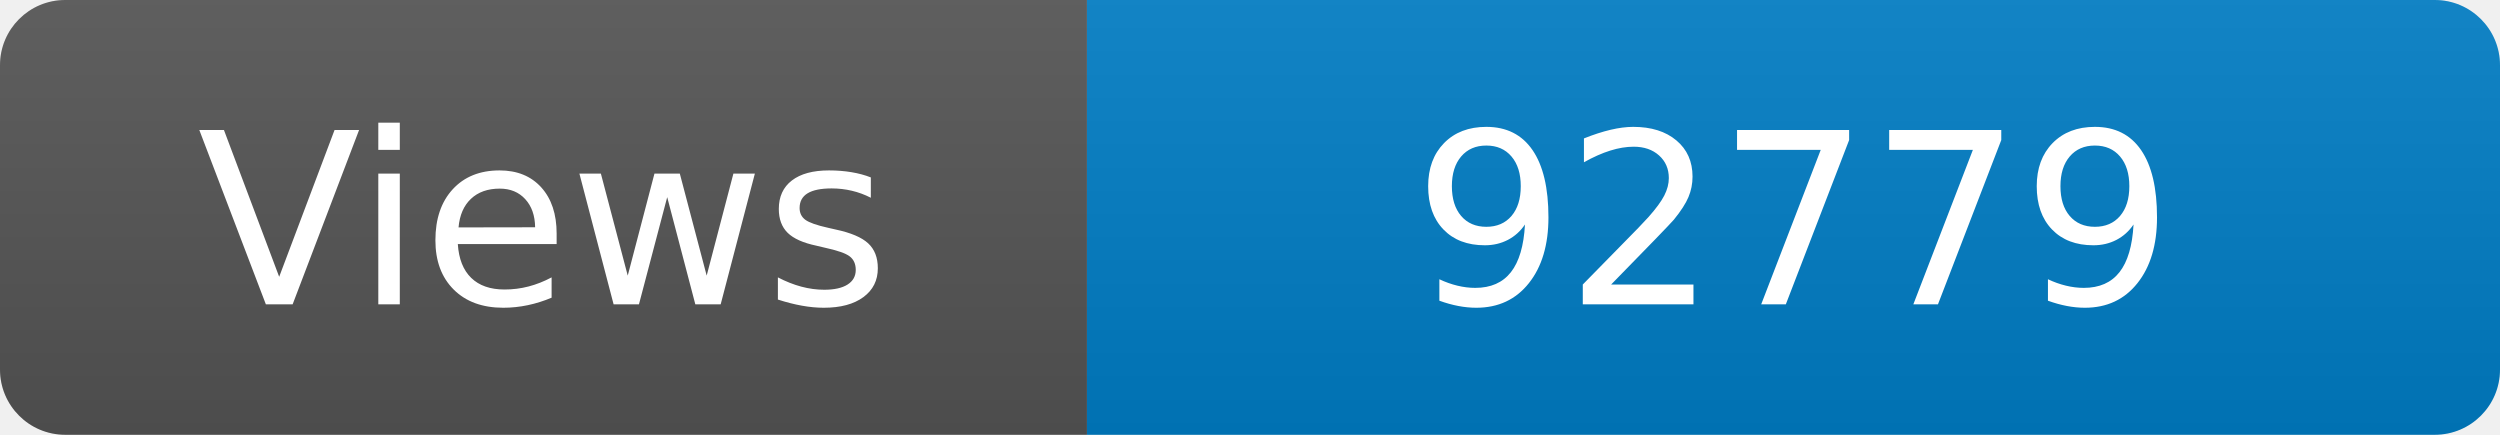
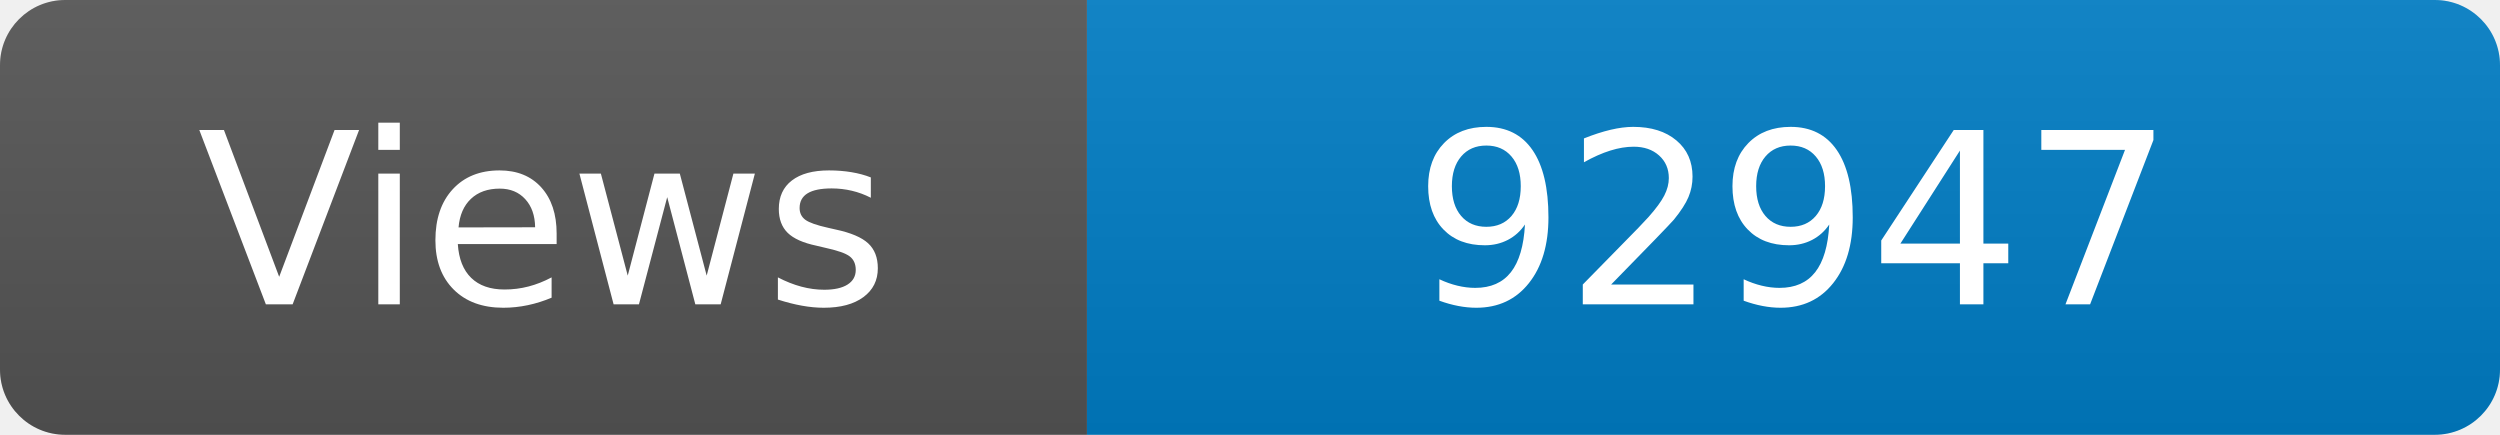
<svg xmlns="http://www.w3.org/2000/svg" width="115" height="20" role="img" aria-label="Maintained?: yes">
  <linearGradient id="s" x2="0" y2="100%">
    <stop offset="0" stop-color="#bbb" stop-opacity=".1" />
    <stop offset="1" stop-opacity=".1" />
  </linearGradient>
  <clipPath id="r">
    <rect width="115" height="20" rx="3" fill="#fff" />
  </clipPath>
  <g clip-path="url(#r)">
    <rect width="50" height="20" fill="#555" />
    <rect x="50" width="160" height="20" fill="#007ec6" />
    <rect width="115" height="20" fill="url(#s)" />
  </g>
  <g fill="#fff" text-anchor="middle" font-family="Verdana,Geneva,DejaVu Sans,sans-serif" font-size="110">
    <text x="250" y="140" transform="scale(.1)" fill="#fff">Views</text>
-     <text x="825" y="140" transform="scale(.1)" fill="#fff">92779</text>
+     <text x="825" y="140" transform="scale(.1)" fill="#fff">92947</text>
  </g>
</svg>
